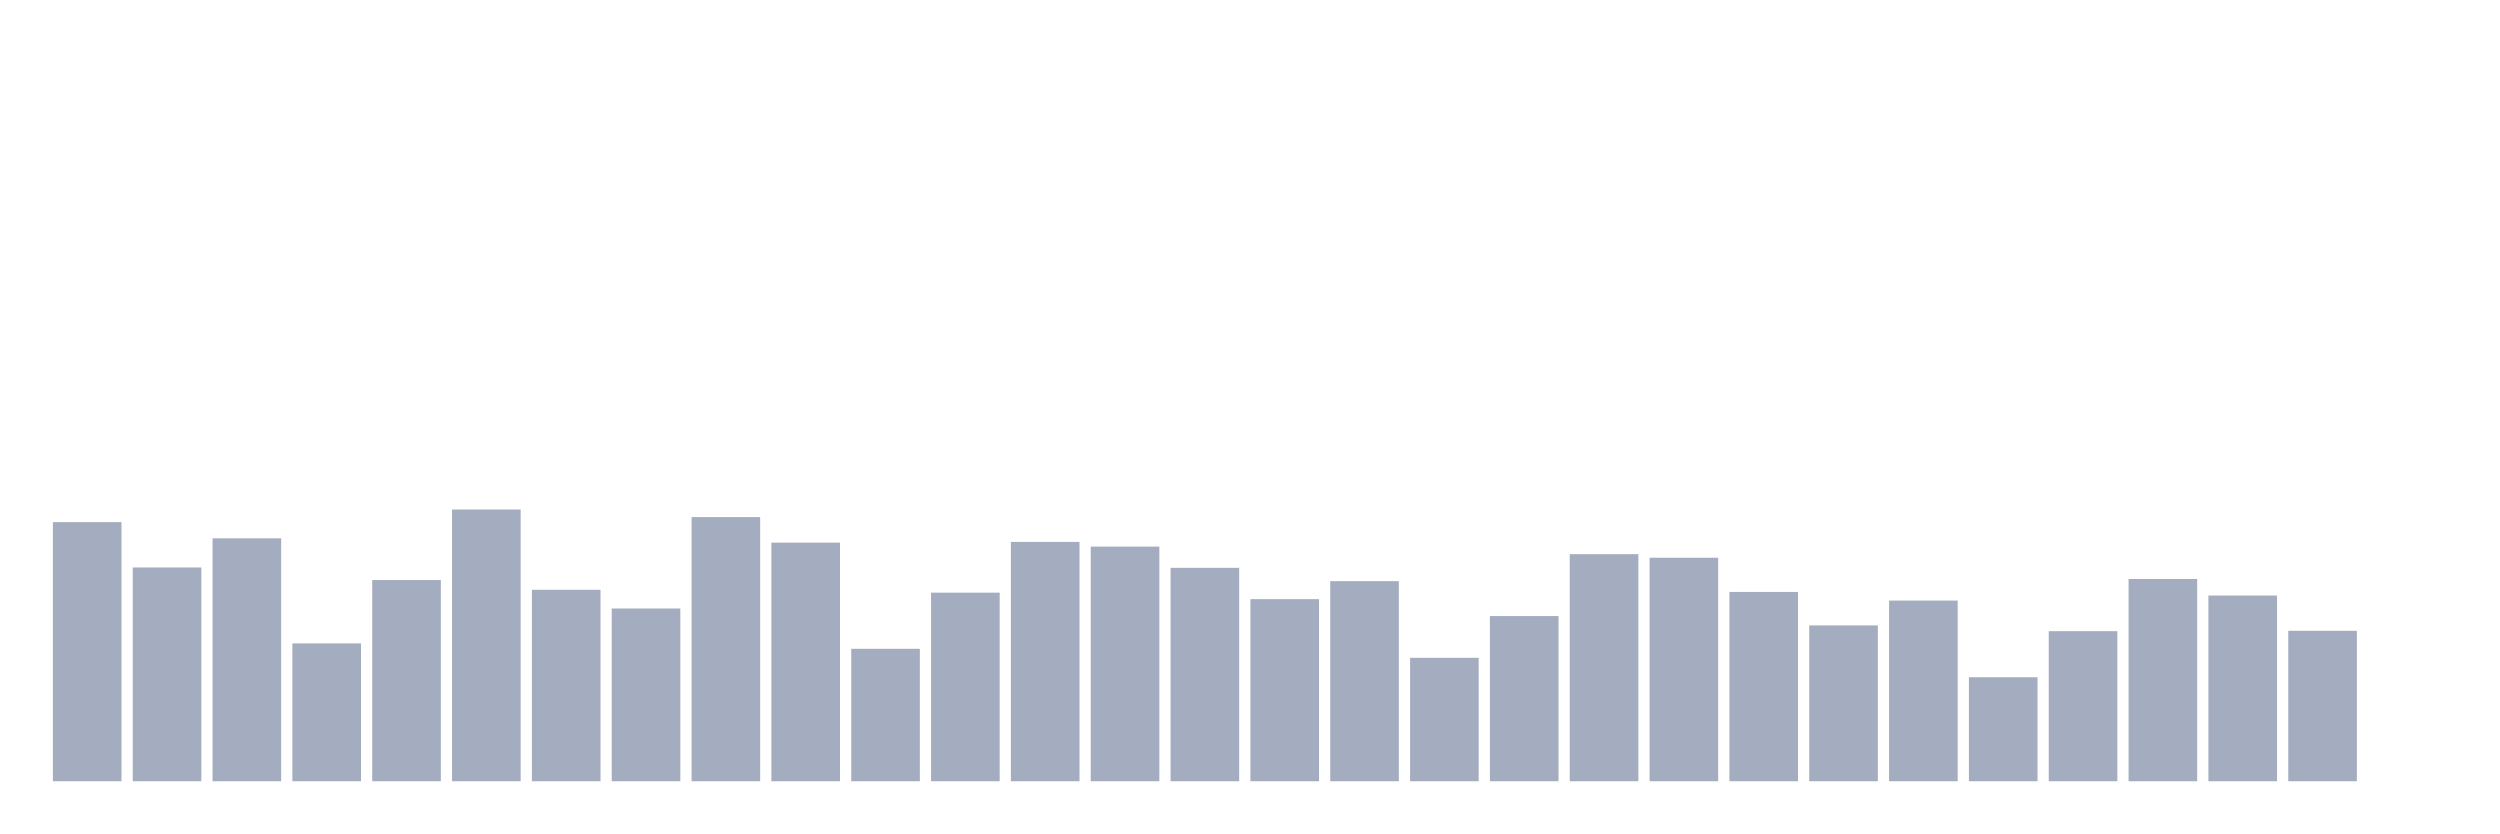
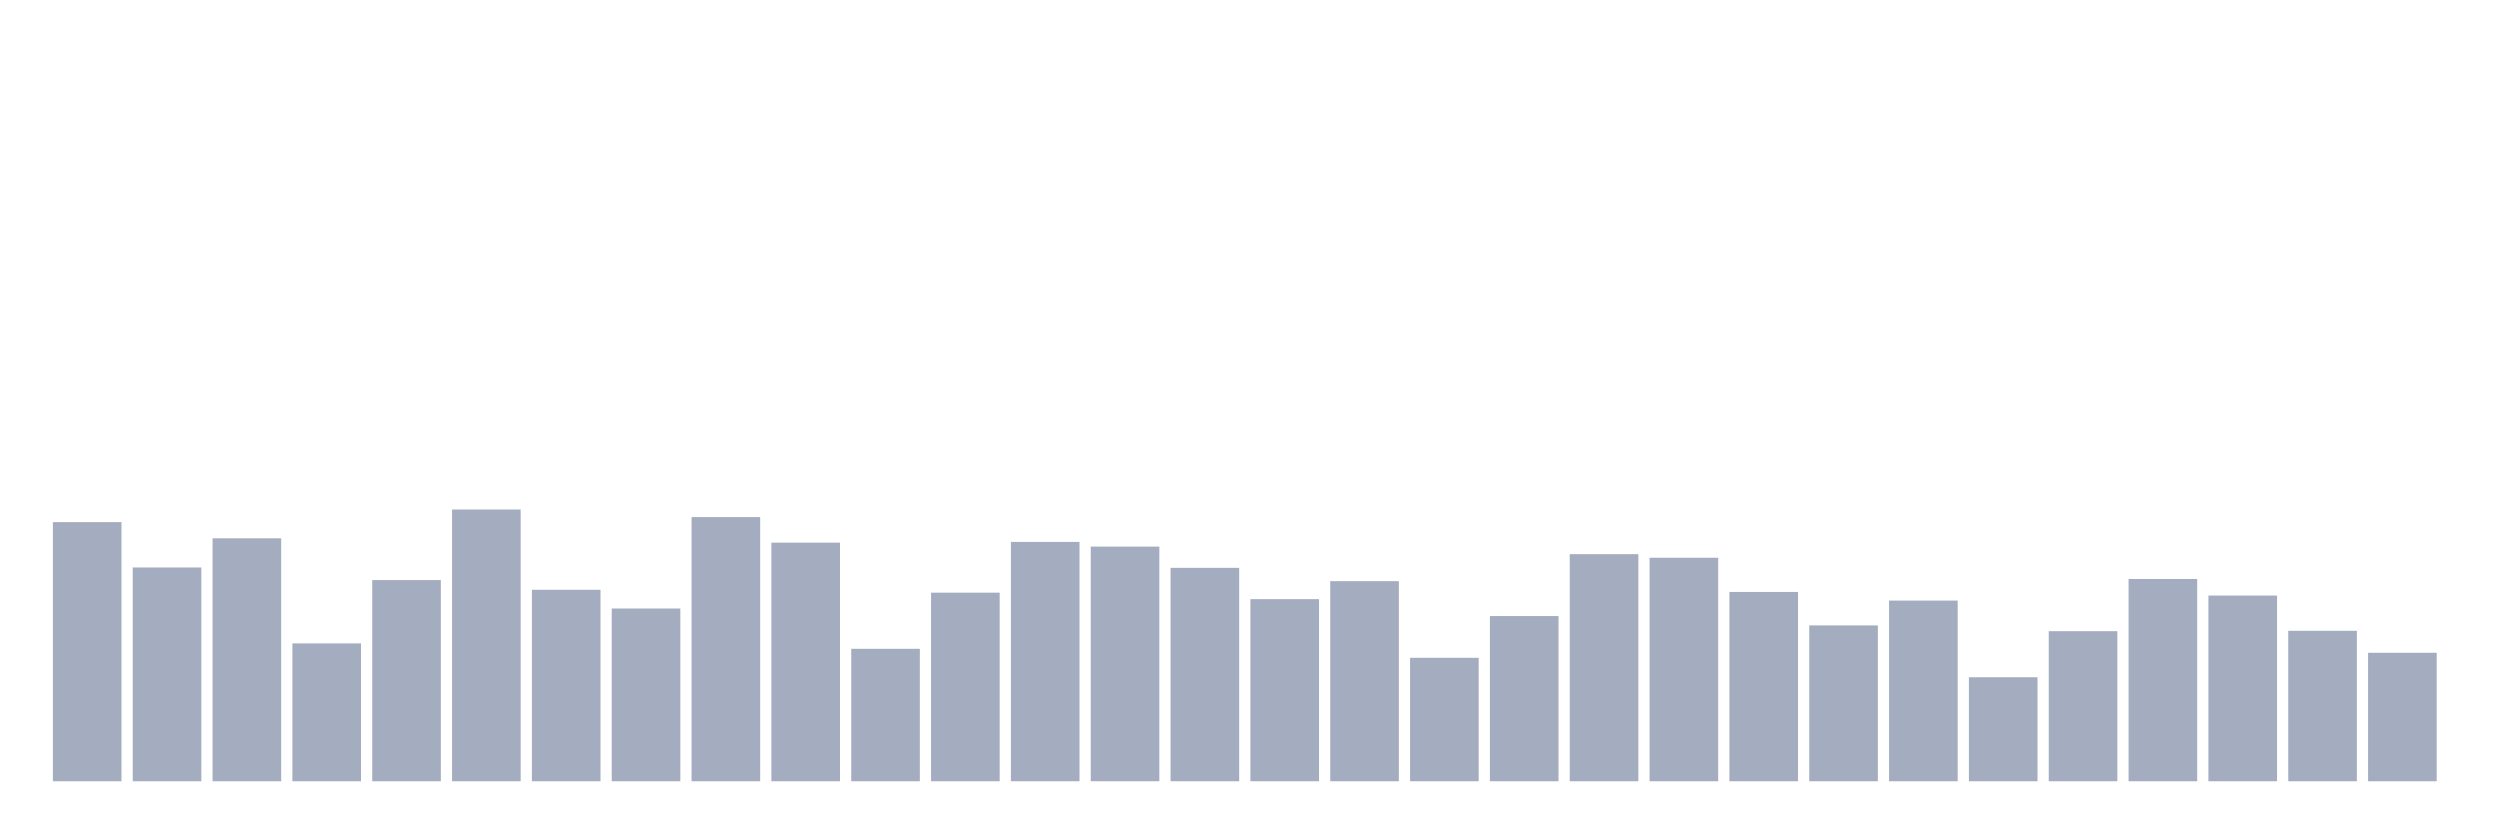
<svg xmlns="http://www.w3.org/2000/svg" viewBox="0 0 480 160">
  <g transform="translate(10,10)">
    <rect class="bar" x="0.153" width="13.175" y="90.247" height="49.753" fill="rgb(164,173,192)" />
    <rect class="bar" x="15.482" width="13.175" y="98.954" height="41.046" fill="rgb(164,173,192)" />
    <rect class="bar" x="30.81" width="13.175" y="93.356" height="46.644" fill="rgb(164,173,192)" />
    <rect class="bar" x="46.138" width="13.175" y="113.534" height="26.466" fill="rgb(164,173,192)" />
    <rect class="bar" x="61.466" width="13.175" y="101.372" height="38.628" fill="rgb(164,173,192)" />
    <rect class="bar" x="76.794" width="13.175" y="87.828" height="52.172" fill="rgb(164,173,192)" />
    <rect class="bar" x="92.123" width="13.175" y="103.238" height="36.762" fill="rgb(164,173,192)" />
    <rect class="bar" x="107.451" width="13.175" y="106.831" height="33.169" fill="rgb(164,173,192)" />
    <rect class="bar" x="122.779" width="13.175" y="89.279" height="50.721" fill="rgb(164,173,192)" />
    <rect class="bar" x="138.107" width="13.175" y="94.186" height="45.814" fill="rgb(164,173,192)" />
    <rect class="bar" x="153.436" width="13.175" y="114.571" height="25.429" fill="rgb(164,173,192)" />
    <rect class="bar" x="168.764" width="13.175" y="103.791" height="36.209" fill="rgb(164,173,192)" />
    <rect class="bar" x="184.092" width="13.175" y="94.047" height="45.953" fill="rgb(164,173,192)" />
    <rect class="bar" x="199.42" width="13.175" y="94.946" height="45.054" fill="rgb(164,173,192)" />
    <rect class="bar" x="214.748" width="13.175" y="99.023" height="40.977" fill="rgb(164,173,192)" />
    <rect class="bar" x="230.077" width="13.175" y="105.035" height="34.965" fill="rgb(164,173,192)" />
    <rect class="bar" x="245.405" width="13.175" y="101.579" height="38.421" fill="rgb(164,173,192)" />
    <rect class="bar" x="260.733" width="13.175" y="116.298" height="23.702" fill="rgb(164,173,192)" />
    <rect class="bar" x="276.061" width="13.175" y="108.282" height="31.718" fill="rgb(164,173,192)" />
    <rect class="bar" x="291.39" width="13.175" y="96.397" height="43.603" fill="rgb(164,173,192)" />
    <rect class="bar" x="306.718" width="13.175" y="97.088" height="42.912" fill="rgb(164,173,192)" />
    <rect class="bar" x="322.046" width="13.175" y="103.653" height="36.347" fill="rgb(164,173,192)" />
    <rect class="bar" x="337.374" width="13.175" y="110.079" height="29.921" fill="rgb(164,173,192)" />
    <rect class="bar" x="352.702" width="13.175" y="105.311" height="34.689" fill="rgb(164,173,192)" />
    <rect class="bar" x="368.031" width="13.175" y="120.03" height="19.97" fill="rgb(164,173,192)" />
    <rect class="bar" x="383.359" width="13.175" y="111.185" height="28.815" fill="rgb(164,173,192)" />
    <rect class="bar" x="398.687" width="13.175" y="101.165" height="38.835" fill="rgb(164,173,192)" />
    <rect class="bar" x="414.015" width="13.175" y="104.344" height="35.656" fill="rgb(164,173,192)" />
    <rect class="bar" x="429.344" width="13.175" y="111.115" height="28.885" fill="rgb(164,173,192)" />
-     <rect class="bar" x="444.672" width="13.175" y="140" height="0" fill="rgb(164,173,192)" />
+     <rect class="bar" x="444.672" width="13.175" y="115.331" height="24.669" fill="rgb(164,173,192)" />
  </g>
</svg>
